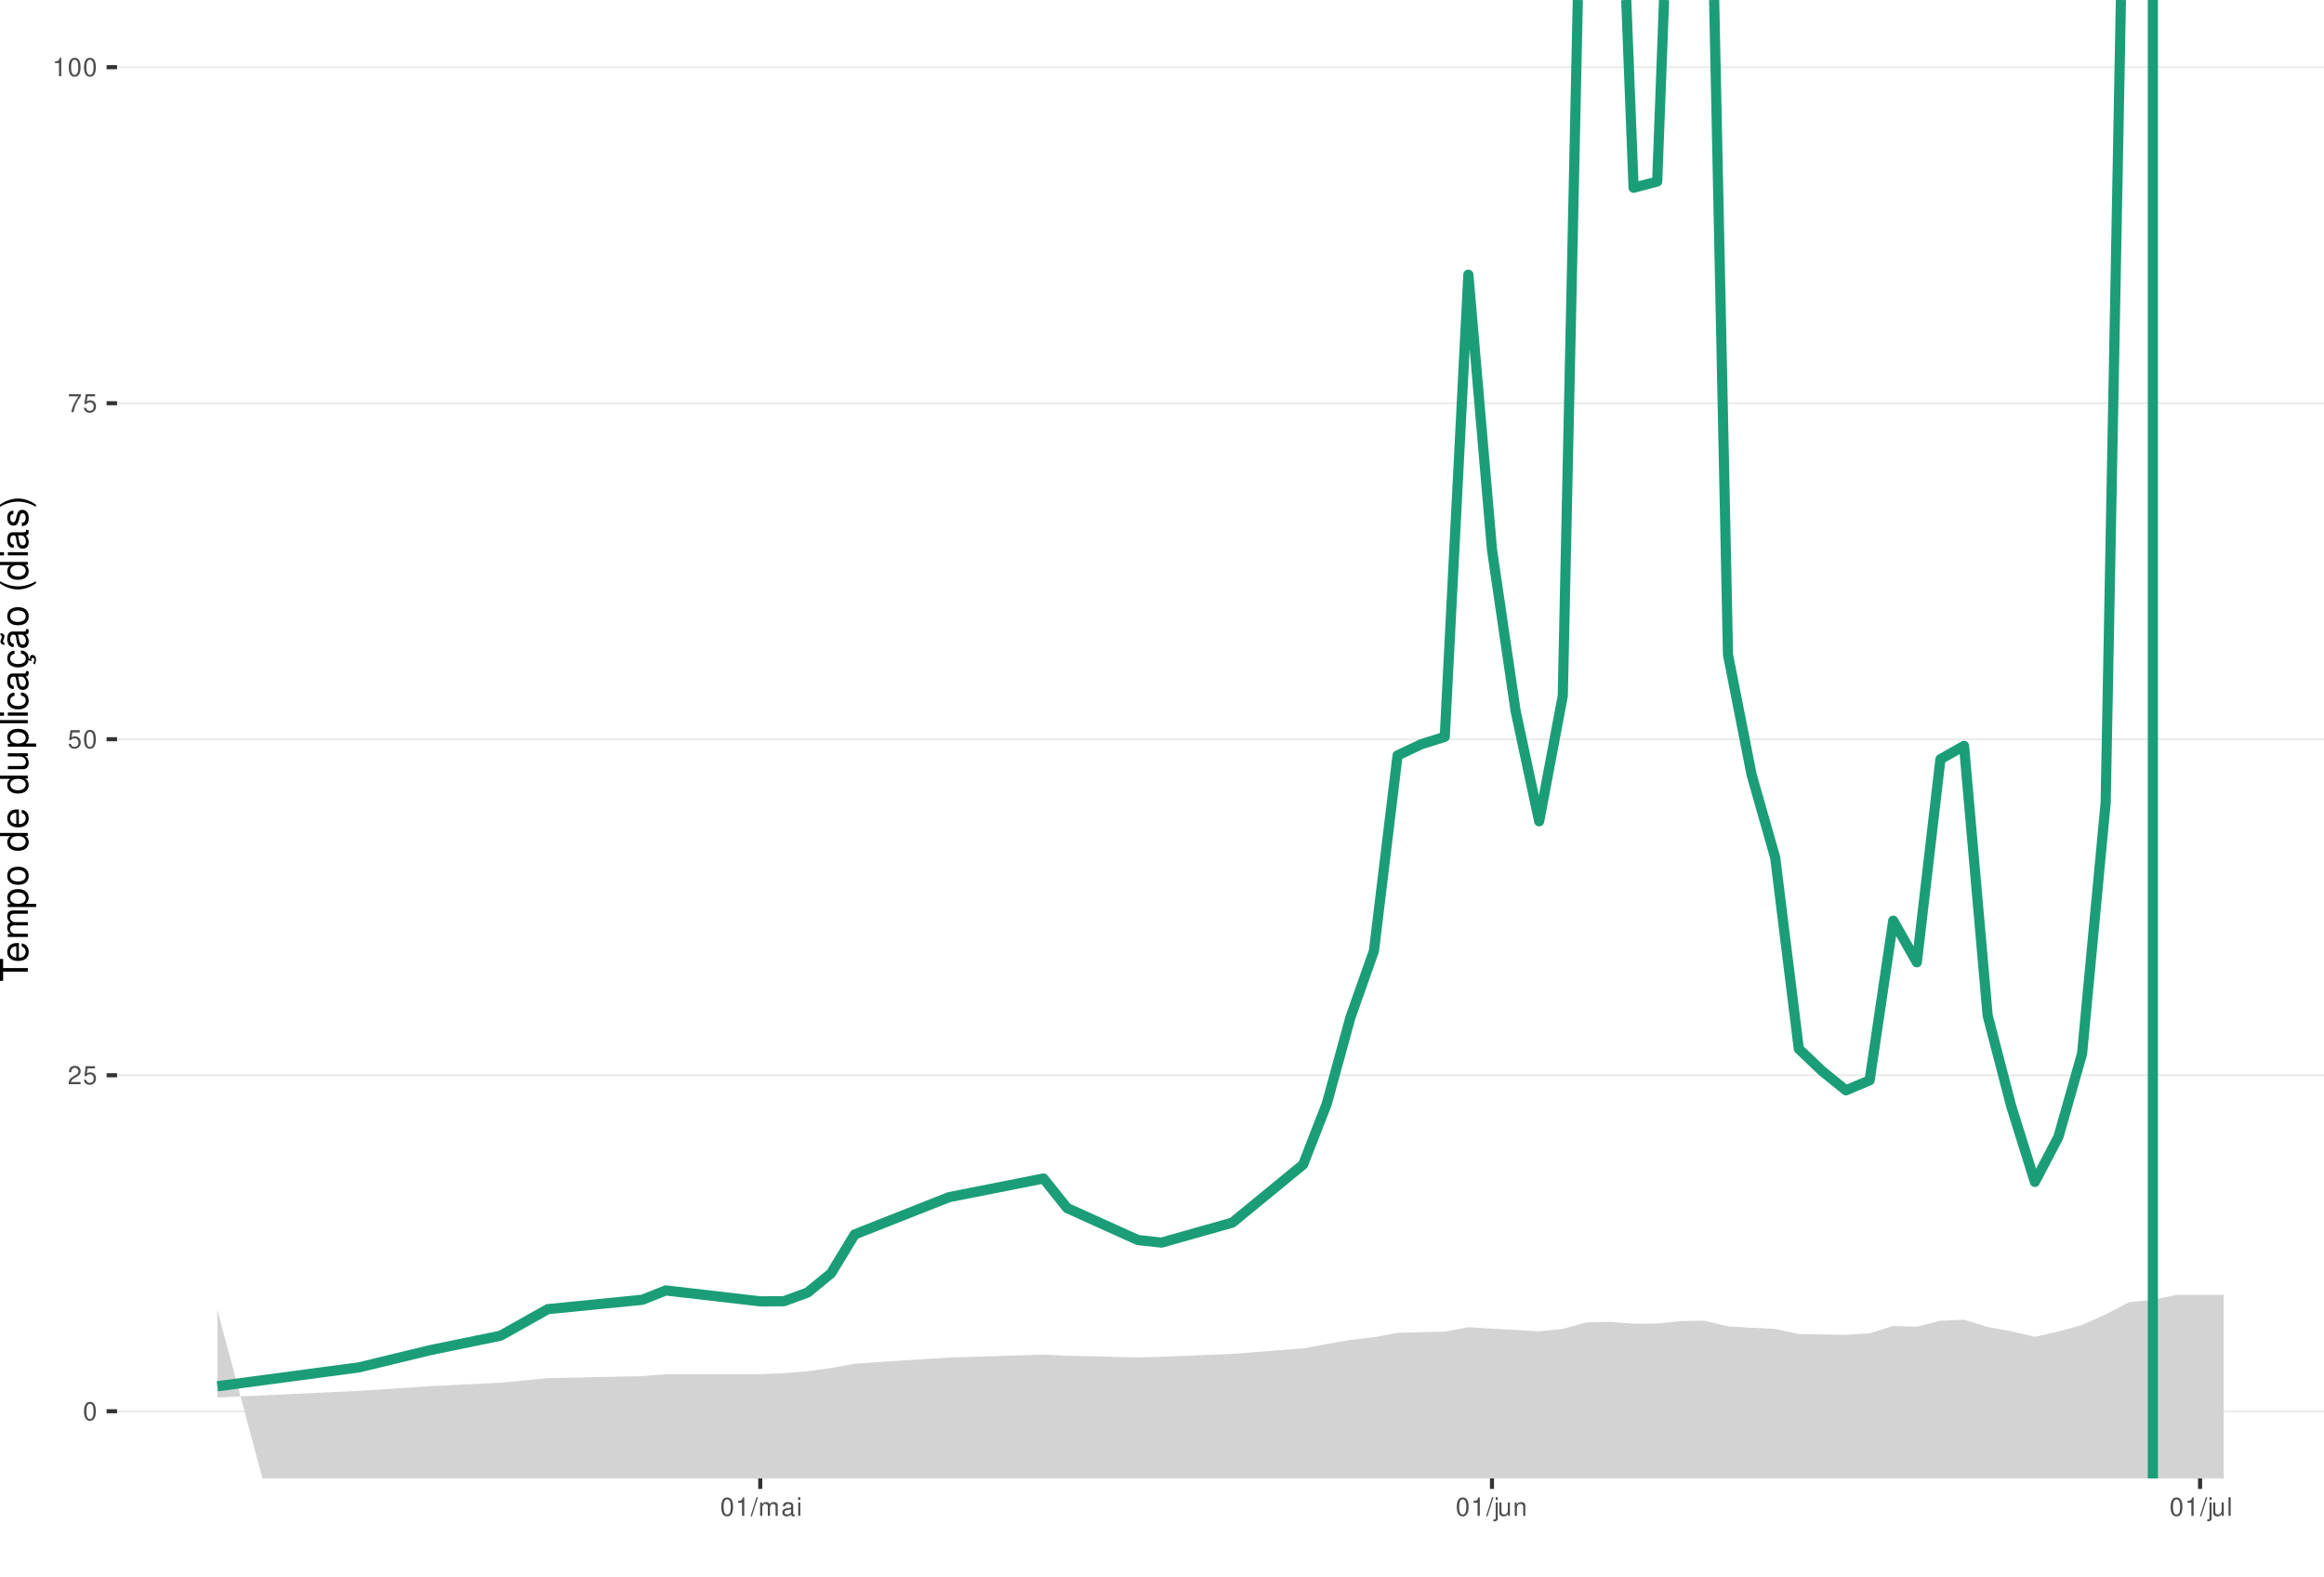
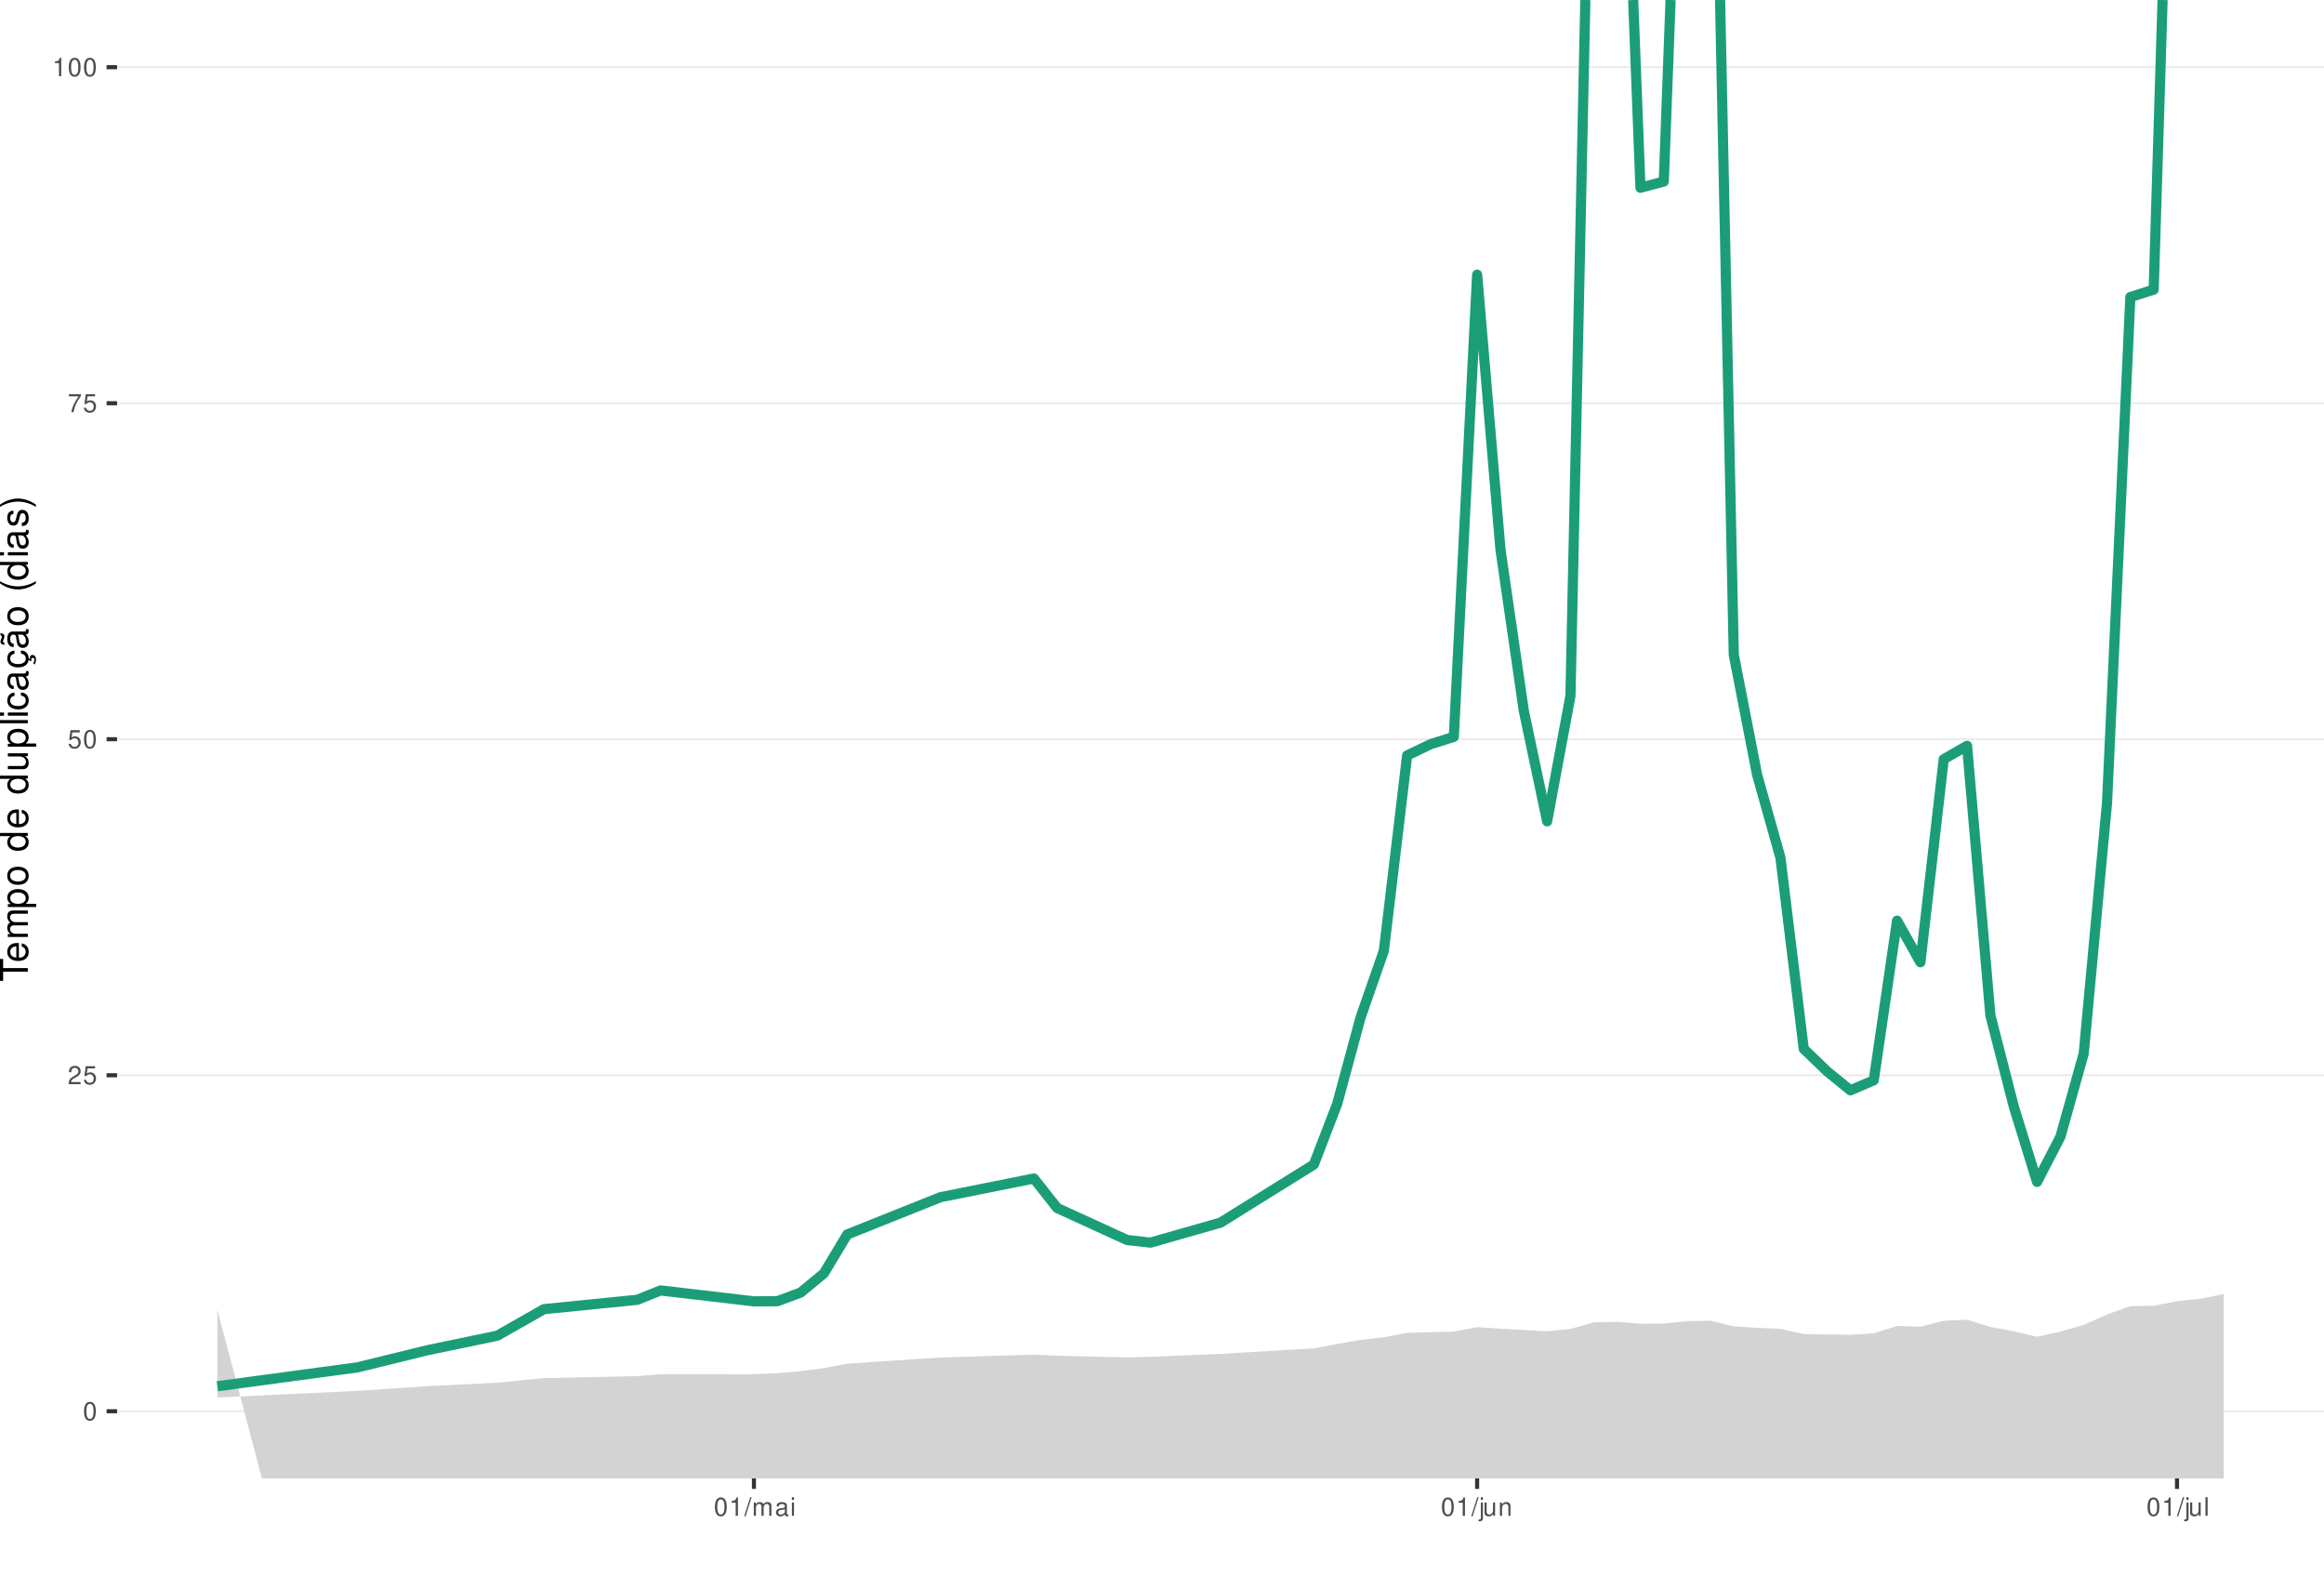
<svg xmlns="http://www.w3.org/2000/svg" xmlns:xlink="http://www.w3.org/1999/xlink" width="609pt" height="413pt" viewBox="0 0 609 413" version="1.1">
  <defs>
    <g>
      <symbol overflow="visible" id="glyph0-0">
        <path style="stroke:none;" d="" />
      </symbol>
      <symbol overflow="visible" id="glyph0-1">
        <path style="stroke:none;" d="M 1.828 -4.812 C 1.391 -4.812 0.984 -4.609 0.75 -4.281 C 0.438 -3.859 0.281 -3.219 0.281 -2.328 C 0.281 -0.703 0.812 0.156 1.828 0.156 C 2.828 0.156 3.375 -0.703 3.375 -2.297 C 3.375 -3.219 3.234 -3.844 2.922 -4.281 C 2.672 -4.625 2.281 -4.812 1.828 -4.812 Z M 1.828 -4.297 C 2.469 -4.297 2.781 -3.641 2.781 -2.344 C 2.781 -0.969 2.469 -0.328 1.812 -0.328 C 1.203 -0.328 0.891 -1 0.891 -2.328 C 0.891 -3.641 1.203 -4.297 1.828 -4.297 Z M 1.828 -4.297 " />
      </symbol>
      <symbol overflow="visible" id="glyph0-2">
        <path style="stroke:none;" d="M 3.375 -0.578 L 0.891 -0.578 C 0.938 -0.984 1.156 -1.234 1.734 -1.578 L 2.406 -1.953 C 3.062 -2.328 3.406 -2.812 3.406 -3.406 C 3.406 -3.812 3.234 -4.188 2.969 -4.438 C 2.688 -4.688 2.344 -4.812 1.891 -4.812 C 1.297 -4.812 0.844 -4.594 0.578 -4.188 C 0.422 -3.938 0.344 -3.641 0.328 -3.141 L 0.922 -3.141 C 0.938 -3.469 0.984 -3.672 1.062 -3.828 C 1.219 -4.125 1.516 -4.297 1.875 -4.297 C 2.406 -4.297 2.797 -3.906 2.797 -3.391 C 2.797 -3.016 2.578 -2.672 2.156 -2.438 L 1.547 -2.078 C 0.562 -1.516 0.281 -1.062 0.219 0 L 3.375 0 Z M 3.375 -0.578 " />
      </symbol>
      <symbol overflow="visible" id="glyph0-3">
        <path style="stroke:none;" d="M 3.172 -4.719 L 0.734 -4.719 L 0.375 -2.156 L 0.922 -2.156 C 1.188 -2.469 1.422 -2.594 1.797 -2.594 C 2.422 -2.594 2.812 -2.156 2.812 -1.453 C 2.812 -0.781 2.422 -0.359 1.781 -0.359 C 1.266 -0.359 0.953 -0.625 0.812 -1.156 L 0.234 -1.156 C 0.312 -0.766 0.375 -0.578 0.516 -0.406 C 0.781 -0.047 1.266 0.156 1.797 0.156 C 2.75 0.156 3.422 -0.547 3.422 -1.531 C 3.422 -2.469 2.797 -3.109 1.891 -3.109 C 1.562 -3.109 1.297 -3.016 1.016 -2.828 L 1.203 -4.141 L 3.172 -4.141 Z M 3.172 -4.719 " />
      </symbol>
      <symbol overflow="visible" id="glyph0-4">
        <path style="stroke:none;" d="M 3.469 -4.719 L 0.312 -4.719 L 0.312 -4.141 L 2.859 -4.141 C 1.734 -2.531 1.266 -1.547 0.922 0 L 1.547 0 C 1.797 -1.516 2.391 -2.812 3.469 -4.234 Z M 3.469 -4.719 " />
      </symbol>
      <symbol overflow="visible" id="glyph0-5">
        <path style="stroke:none;" d="M 1.719 -3.422 L 1.719 0 L 2.312 0 L 2.312 -4.812 L 1.922 -4.812 C 1.719 -4.078 1.578 -3.969 0.672 -3.859 L 0.672 -3.422 Z M 1.719 -3.422 " />
      </symbol>
      <symbol overflow="visible" id="glyph0-6">
        <path style="stroke:none;" d="M 1.531 -4.859 L -0.047 0.141 L 0.312 0.141 L 1.891 -4.859 Z M 1.531 -4.859 " />
      </symbol>
      <symbol overflow="visible" id="glyph0-7">
        <path style="stroke:none;" d="M 0.469 -3.484 L 0.469 0 L 1.031 0 L 1.031 -2.188 C 1.031 -2.703 1.391 -3.109 1.844 -3.109 C 2.25 -3.109 2.484 -2.844 2.484 -2.406 L 2.484 0 L 3.047 0 L 3.047 -2.188 C 3.047 -2.703 3.422 -3.109 3.875 -3.109 C 4.266 -3.109 4.516 -2.844 4.516 -2.406 L 4.516 0 L 5.078 0 L 5.078 -2.609 C 5.078 -3.234 4.719 -3.594 4.062 -3.594 C 3.594 -3.594 3.312 -3.453 2.984 -3.062 C 2.781 -3.422 2.5 -3.594 2.047 -3.594 C 1.578 -3.594 1.266 -3.422 0.984 -3 L 0.984 -3.484 Z M 0.469 -3.484 " />
      </symbol>
      <symbol overflow="visible" id="glyph0-8">
        <path style="stroke:none;" d="M 3.562 -0.328 C 3.5 -0.312 3.469 -0.312 3.438 -0.312 C 3.25 -0.312 3.141 -0.406 3.141 -0.578 L 3.141 -2.641 C 3.141 -3.25 2.688 -3.594 1.828 -3.594 C 1.312 -3.594 0.906 -3.438 0.672 -3.188 C 0.516 -3 0.453 -2.797 0.438 -2.453 L 0.984 -2.453 C 1.031 -2.875 1.297 -3.078 1.812 -3.078 C 2.312 -3.078 2.594 -2.891 2.594 -2.562 L 2.594 -2.406 C 2.578 -2.172 2.469 -2.078 2.016 -2.031 C 1.219 -1.922 1.109 -1.891 0.891 -1.812 C 0.484 -1.641 0.281 -1.328 0.281 -0.875 C 0.281 -0.25 0.719 0.156 1.422 0.156 C 1.859 0.156 2.219 0 2.609 -0.359 C 2.656 0 2.828 0.156 3.188 0.156 C 3.297 0.156 3.375 0.141 3.562 0.094 Z M 2.594 -1.094 C 2.594 -0.906 2.531 -0.797 2.375 -0.641 C 2.141 -0.438 1.875 -0.328 1.547 -0.328 C 1.109 -0.328 0.859 -0.547 0.859 -0.891 C 0.859 -1.266 1.094 -1.438 1.703 -1.531 C 2.297 -1.609 2.406 -1.641 2.594 -1.719 Z M 2.594 -1.094 " />
      </symbol>
      <symbol overflow="visible" id="glyph0-9">
        <path style="stroke:none;" d="M 1 -3.484 L 0.453 -3.484 L 0.453 0 L 1 0 Z M 1 -4.859 L 0.438 -4.859 L 0.438 -4.156 L 1 -4.156 Z M 1 -4.859 " />
      </symbol>
      <symbol overflow="visible" id="glyph0-10">
        <path style="stroke:none;" d="M 0.469 -3.484 L 0.469 0.5 C 0.469 0.859 0.359 0.969 0.016 0.969 C -0.031 0.969 -0.047 0.969 -0.125 0.953 L -0.125 1.438 C -0.047 1.438 -0.016 1.453 0.062 1.453 C 0.688 1.453 1.016 1.203 1.016 0.719 L 1.016 -3.484 Z M 1.016 -4.859 L 0.469 -4.859 L 0.469 -4.156 L 1.016 -4.156 Z M 1.016 -4.859 " />
      </symbol>
      <symbol overflow="visible" id="glyph0-11">
        <path style="stroke:none;" d="M 3.203 0 L 3.203 -3.484 L 2.656 -3.484 L 2.656 -1.516 C 2.656 -0.797 2.281 -0.328 1.703 -0.328 C 1.266 -0.328 0.984 -0.594 0.984 -1.016 L 0.984 -3.484 L 0.438 -3.484 L 0.438 -0.797 C 0.438 -0.219 0.859 0.156 1.547 0.156 C 2.062 0.156 2.391 -0.031 2.703 -0.484 L 2.703 0 Z M 3.203 0 " />
      </symbol>
      <symbol overflow="visible" id="glyph0-12">
        <path style="stroke:none;" d="M 0.469 -3.484 L 0.469 0 L 1.031 0 L 1.031 -1.922 C 1.031 -2.641 1.391 -3.109 1.969 -3.109 C 2.406 -3.109 2.688 -2.828 2.688 -2.422 L 2.688 0 L 3.234 0 L 3.234 -2.641 C 3.234 -3.219 2.812 -3.594 2.141 -3.594 C 1.625 -3.594 1.281 -3.391 0.984 -2.906 L 0.984 -3.484 Z M 0.469 -3.484 " />
      </symbol>
      <symbol overflow="visible" id="glyph0-13">
        <path style="stroke:none;" d="M 1.016 -4.859 L 0.453 -4.859 L 0.453 0 L 1.016 0 Z M 1.016 -4.859 " />
      </symbol>
      <symbol overflow="visible" id="glyph1-0">
        <path style="stroke:none;" d="" />
      </symbol>
      <symbol overflow="visible" id="glyph1-1">
        <path style="stroke:none;" d="M -6.469 -3.547 L -6.469 -5.938 L -7.297 -5.938 L -7.297 -0.203 L -6.469 -0.203 L -6.469 -2.609 L 0 -2.609 L 0 -3.547 Z M -6.469 -3.547 " />
      </symbol>
      <symbol overflow="visible" id="glyph1-2">
        <path style="stroke:none;" d="M -2.344 -5.125 C -3.141 -5.125 -3.625 -5.062 -4.016 -4.922 C -4.875 -4.578 -5.391 -3.781 -5.391 -2.797 C -5.391 -1.344 -4.281 -0.406 -2.547 -0.406 C -0.812 -0.406 0.234 -1.297 0.234 -2.781 C 0.234 -3.984 -0.453 -4.812 -1.594 -5.016 L -1.594 -4.188 C -0.906 -3.953 -0.547 -3.484 -0.547 -2.812 C -0.547 -2.281 -0.781 -1.828 -1.219 -1.547 C -1.516 -1.344 -1.812 -1.281 -2.344 -1.266 Z M -3.016 -1.297 C -3.984 -1.359 -4.625 -1.953 -4.625 -2.797 C -4.625 -3.641 -3.953 -4.234 -3.016 -4.234 Z M -3.016 -1.297 " />
      </symbol>
      <symbol overflow="visible" id="glyph1-3">
        <path style="stroke:none;" d="M -5.234 -0.703 L 0 -0.703 L 0 -1.547 L -3.297 -1.547 C -4.047 -1.547 -4.656 -2.094 -4.656 -2.766 C -4.656 -3.391 -4.281 -3.734 -3.609 -3.734 L 0 -3.734 L 0 -4.578 L -3.297 -4.578 C -4.047 -4.578 -4.656 -5.125 -4.656 -5.812 C -4.656 -6.422 -4.266 -6.781 -3.609 -6.781 L 0 -6.781 L 0 -7.625 L -3.938 -7.625 C -4.875 -7.625 -5.391 -7.078 -5.391 -6.094 C -5.391 -5.406 -5.188 -4.984 -4.594 -4.484 C -5.156 -4.188 -5.391 -3.766 -5.391 -3.078 C -5.391 -2.375 -5.125 -1.906 -4.5 -1.469 L -5.234 -1.469 Z M -5.234 -0.703 " />
      </symbol>
      <symbol overflow="visible" id="glyph1-4">
        <path style="stroke:none;" d="M 2.188 -0.547 L 2.188 -1.375 L -0.547 -1.375 C -0.016 -1.812 0.234 -2.312 0.234 -2.984 C 0.234 -4.344 -0.859 -5.234 -2.531 -5.234 C -4.297 -5.234 -5.391 -4.375 -5.391 -2.984 C -5.391 -2.266 -5.062 -1.703 -4.453 -1.312 L -5.234 -1.312 L -5.234 -0.547 Z M -4.609 -2.844 C -4.609 -3.766 -3.797 -4.359 -2.547 -4.359 C -1.359 -4.359 -0.547 -3.75 -0.547 -2.844 C -0.547 -1.953 -1.344 -1.375 -2.578 -1.375 C -3.812 -1.375 -4.609 -1.953 -4.609 -2.844 Z M -4.609 -2.844 " />
      </symbol>
      <symbol overflow="visible" id="glyph1-5">
        <path style="stroke:none;" d="M -5.391 -2.719 C -5.391 -1.234 -4.344 -0.359 -2.578 -0.359 C -0.812 -0.359 0.234 -1.234 0.234 -2.734 C 0.234 -4.203 -0.812 -5.094 -2.547 -5.094 C -4.359 -5.094 -5.391 -4.234 -5.391 -2.719 Z M -4.625 -2.734 C -4.625 -3.672 -3.844 -4.234 -2.547 -4.234 C -1.312 -4.234 -0.547 -3.656 -0.547 -2.734 C -0.547 -1.797 -1.312 -1.234 -2.578 -1.234 C -3.844 -1.234 -4.625 -1.797 -4.625 -2.734 Z M -4.625 -2.734 " />
      </symbol>
      <symbol overflow="visible" id="glyph1-6">
        <path style="stroke:none;" d="" />
      </symbol>
      <symbol overflow="visible" id="glyph1-7">
        <path style="stroke:none;" d="M -7.297 -4.953 L -7.297 -4.125 L -4.578 -4.125 C -5.109 -3.766 -5.391 -3.203 -5.391 -2.516 C -5.391 -1.156 -4.297 -0.266 -2.625 -0.266 C -0.859 -0.266 0.234 -1.125 0.234 -2.547 C 0.234 -3.266 -0.047 -3.766 -0.688 -4.203 L 0 -4.203 L 0 -4.953 Z M -4.609 -2.656 C -4.609 -3.547 -3.812 -4.125 -2.562 -4.125 C -1.344 -4.125 -0.547 -3.547 -0.547 -2.656 C -0.547 -1.734 -1.359 -1.125 -2.578 -1.125 C -3.797 -1.125 -4.609 -1.734 -4.609 -2.656 Z M -4.609 -2.656 " />
      </symbol>
      <symbol overflow="visible" id="glyph1-8">
        <path style="stroke:none;" d="M 0 -4.812 L -5.234 -4.812 L -5.234 -3.984 L -2.266 -3.984 C -1.203 -3.984 -0.5 -3.438 -0.5 -2.562 C -0.5 -1.906 -0.906 -1.484 -1.531 -1.484 L -5.234 -1.484 L -5.234 -0.656 L -1.203 -0.656 C -0.328 -0.656 0.234 -1.297 0.234 -2.312 C 0.234 -3.094 -0.047 -3.578 -0.734 -4.062 L 0 -4.062 Z M 0 -4.812 " />
      </symbol>
      <symbol overflow="visible" id="glyph1-9">
        <path style="stroke:none;" d="M -7.297 -1.516 L -7.297 -0.688 L 0 -0.688 L 0 -1.516 Z M -7.297 -1.516 " />
      </symbol>
      <symbol overflow="visible" id="glyph1-10">
        <path style="stroke:none;" d="M -5.234 -1.5 L -5.234 -0.672 L 0 -0.672 L 0 -1.5 Z M -7.297 -1.5 L -7.297 -0.656 L -6.234 -0.656 L -6.234 -1.5 Z M -7.297 -1.5 " />
      </symbol>
      <symbol overflow="visible" id="glyph1-11">
        <path style="stroke:none;" d="M -3.484 -4.703 C -3.984 -4.672 -4.312 -4.562 -4.609 -4.359 C -5.094 -4 -5.391 -3.375 -5.391 -2.641 C -5.391 -1.219 -4.266 -0.312 -2.531 -0.312 C -0.844 -0.312 0.234 -1.203 0.234 -2.625 C 0.234 -3.875 -0.516 -4.672 -1.797 -4.766 L -1.797 -3.938 C -0.953 -3.797 -0.547 -3.359 -0.547 -2.656 C -0.547 -1.734 -1.297 -1.188 -2.531 -1.188 C -3.844 -1.188 -4.625 -1.719 -4.625 -2.625 C -4.625 -3.328 -4.203 -3.766 -3.484 -3.875 Z M -3.484 -4.703 " />
      </symbol>
      <symbol overflow="visible" id="glyph1-12">
        <path style="stroke:none;" d="M -0.484 -5.344 C -0.469 -5.266 -0.469 -5.219 -0.469 -5.172 C -0.469 -4.875 -0.625 -4.719 -0.875 -4.719 L -3.953 -4.719 C -4.891 -4.719 -5.391 -4.047 -5.391 -2.75 C -5.391 -1.984 -5.172 -1.375 -4.781 -1.016 C -4.516 -0.766 -4.203 -0.672 -3.688 -0.656 L -3.688 -1.484 C -4.328 -1.562 -4.625 -1.938 -4.625 -2.719 C -4.625 -3.484 -4.344 -3.891 -3.844 -3.891 L -3.625 -3.891 C -3.266 -3.875 -3.125 -3.703 -3.047 -3.016 C -2.891 -1.844 -2.844 -1.656 -2.719 -1.344 C -2.453 -0.734 -2 -0.422 -1.312 -0.422 C -0.375 -0.422 0.234 -1.078 0.234 -2.141 C 0.234 -2.797 0 -3.328 -0.547 -3.922 C 0 -3.984 0.234 -4.234 0.234 -4.781 C 0.234 -4.953 0.203 -5.062 0.141 -5.344 Z M -1.656 -3.891 C -1.375 -3.891 -1.203 -3.812 -0.969 -3.562 C -0.656 -3.219 -0.5 -2.812 -0.5 -2.312 C -0.5 -1.672 -0.812 -1.297 -1.344 -1.297 C -1.891 -1.297 -2.172 -1.656 -2.297 -2.547 C -2.422 -3.438 -2.453 -3.609 -2.594 -3.891 Z M -1.656 -3.891 " />
      </symbol>
      <symbol overflow="visible" id="glyph1-13">
        <path style="stroke:none;" d="M 0.234 -2.641 C 0.234 -3.875 -0.547 -4.703 -1.797 -4.766 L -1.797 -3.938 C -0.953 -3.797 -0.531 -3.359 -0.531 -2.656 C -0.531 -1.734 -1.281 -1.188 -2.516 -1.188 C -3.844 -1.188 -4.625 -1.719 -4.625 -2.625 C -4.625 -3.328 -4.203 -3.766 -3.484 -3.875 L -3.484 -4.703 C -3.984 -4.672 -4.312 -4.562 -4.609 -4.359 C -5.094 -4 -5.391 -3.375 -5.391 -2.641 C -5.391 -1.219 -4.266 -0.312 -2.531 -0.312 C -1.469 -0.312 -0.625 -0.672 -0.156 -1.312 C 0.047 -1.594 0.125 -1.812 0.203 -2.25 L 0.922 -1.938 L 0.984 -2.062 C 0.938 -2.188 0.906 -2.25 0.906 -2.375 C 0.906 -2.656 1.047 -2.828 1.281 -2.828 C 1.547 -2.828 1.734 -2.594 1.734 -2.297 C 1.734 -2.031 1.672 -1.844 1.438 -1.406 L 1.406 -1.312 L 1.812 -1.094 C 2.078 -1.75 2.141 -1.953 2.141 -2.344 C 2.141 -3.109 1.781 -3.578 1.203 -3.578 C 0.781 -3.578 0.547 -3.297 0.547 -2.797 C 0.547 -2.703 0.547 -2.641 0.562 -2.516 Z M 0.234 -2.641 " />
      </symbol>
      <symbol overflow="visible" id="glyph1-14">
        <path style="stroke:none;" d="M -0.484 -5.344 C -0.469 -5.266 -0.469 -5.219 -0.469 -5.172 C -0.469 -4.875 -0.625 -4.719 -0.875 -4.719 L -3.953 -4.719 C -4.891 -4.719 -5.391 -4.047 -5.391 -2.75 C -5.391 -1.984 -5.172 -1.375 -4.781 -1.016 C -4.516 -0.766 -4.203 -0.672 -3.688 -0.656 L -3.688 -1.484 C -4.328 -1.562 -4.625 -1.938 -4.625 -2.719 C -4.625 -3.484 -4.344 -3.891 -3.844 -3.891 L -3.625 -3.891 C -3.266 -3.875 -3.125 -3.703 -3.047 -3.016 C -2.891 -1.844 -2.844 -1.656 -2.719 -1.344 C -2.453 -0.734 -2 -0.422 -1.312 -0.422 C -0.375 -0.422 0.234 -1.078 0.234 -2.141 C 0.234 -2.797 0 -3.328 -0.547 -3.922 C 0 -3.984 0.234 -4.234 0.234 -4.781 C 0.234 -4.953 0.203 -5.062 0.141 -5.344 Z M -1.656 -3.891 C -1.375 -3.891 -1.203 -3.812 -0.969 -3.562 C -0.656 -3.219 -0.5 -2.812 -0.5 -2.312 C -0.5 -1.672 -0.812 -1.297 -1.344 -1.297 C -1.891 -1.297 -2.172 -1.656 -2.297 -2.547 C -2.422 -3.438 -2.453 -3.609 -2.594 -3.891 Z M -7.172 -3.75 C -6.922 -3.672 -6.812 -3.547 -6.812 -3.375 C -6.812 -3.25 -6.875 -2.984 -6.984 -2.734 C -7.156 -2.312 -7.172 -2.25 -7.172 -2.047 C -7.172 -1.594 -6.797 -1.297 -6.141 -1.188 L -6.141 -1.766 C -6.375 -1.812 -6.5 -1.938 -6.5 -2.094 C -6.5 -2.203 -6.469 -2.344 -6.375 -2.578 C -6.156 -3.156 -6.125 -3.234 -6.125 -3.438 C -6.125 -3.922 -6.484 -4.219 -7.172 -4.312 Z M -7.172 -3.75 " />
      </symbol>
      <symbol overflow="visible" id="glyph1-15">
        <path style="stroke:none;" d="M -7.297 -2.359 C -5.984 -1.359 -4.156 -0.734 -2.594 -0.734 C -1.016 -0.734 0.812 -1.359 2.125 -2.359 L 2.125 -2.906 C 0.688 -2.031 -0.984 -1.547 -2.594 -1.547 C -4.188 -1.547 -5.875 -2.031 -7.297 -2.906 Z M -7.297 -2.359 " />
      </symbol>
      <symbol overflow="visible" id="glyph1-16">
        <path style="stroke:none;" d="M -3.781 -4.375 C -4.812 -4.375 -5.391 -3.688 -5.391 -2.484 C -5.391 -1.266 -4.766 -0.469 -3.797 -0.469 C -2.969 -0.469 -2.578 -0.891 -2.281 -2.125 L -2.094 -2.906 C -1.953 -3.484 -1.734 -3.719 -1.375 -3.719 C -0.875 -3.719 -0.547 -3.234 -0.547 -2.5 C -0.547 -2.047 -0.672 -1.672 -0.891 -1.453 C -1.047 -1.328 -1.188 -1.266 -1.562 -1.219 L -1.562 -0.344 C -0.344 -0.375 0.234 -1.062 0.234 -2.438 C 0.234 -3.75 -0.422 -4.594 -1.438 -4.594 C -2.203 -4.594 -2.641 -4.156 -2.891 -3.109 L -3.078 -2.312 C -3.234 -1.625 -3.453 -1.344 -3.828 -1.344 C -4.312 -1.344 -4.625 -1.766 -4.625 -2.453 C -4.625 -3.125 -4.328 -3.484 -3.781 -3.5 Z M -3.781 -4.375 " />
      </symbol>
      <symbol overflow="visible" id="glyph1-17">
        <path style="stroke:none;" d="M 2.125 -0.938 C 0.812 -1.938 -1.016 -2.562 -2.578 -2.562 C -4.156 -2.562 -5.984 -1.938 -7.297 -0.938 L -7.297 -0.375 C -5.859 -1.266 -4.188 -1.75 -2.578 -1.75 C -0.984 -1.75 0.703 -1.266 2.125 -0.375 Z M 2.125 -0.938 " />
      </symbol>
    </g>
    <clipPath id="clip1">
      <path d="M 30.672 0 L 609 0 L 609 387.328 L 30.672 387.328 Z M 30.672 0 " />
    </clipPath>
    <clipPath id="clip2">
      <path d="M 30.672 369 L 609 369 L 609 370 L 30.672 370 Z M 30.672 369 " />
    </clipPath>
    <clipPath id="clip3">
      <path d="M 30.672 281 L 609 281 L 609 282 L 30.672 282 Z M 30.672 281 " />
    </clipPath>
    <clipPath id="clip4">
      <path d="M 30.672 193 L 609 193 L 609 194 L 30.672 194 Z M 30.672 193 " />
    </clipPath>
    <clipPath id="clip5">
      <path d="M 30.672 105 L 609 105 L 609 106 L 30.672 106 Z M 30.672 105 " />
    </clipPath>
    <clipPath id="clip6">
      <path d="M 30.672 17 L 609 17 L 609 18 L 30.672 18 Z M 30.672 17 " />
    </clipPath>
    <clipPath id="clip7">
-       <path d="M 56 339 L 583 339 L 583 387.328 L 56 387.328 Z M 56 339 " />
-     </clipPath>
-     <clipPath id="clip8">
-       <path d="M 562 0 L 566 0 L 566 387.328 L 562 387.328 Z M 562 0 " />
+       <path d="M 56 338 L 583 338 L 583 387.328 L 56 387.328 Z M 56 338 " />
    </clipPath>
  </defs>
  <g id="surface51">
    <rect x="0" y="0" width="609" height="413" style="fill:rgb(100%,100%,100%);fill-opacity:1;stroke:none;" />
    <rect x="0" y="0" width="609" height="413" style="fill:rgb(100%,100%,100%);fill-opacity:1;stroke:none;" />
    <path style="fill:none;stroke-width:1.067;stroke-linecap:round;stroke-linejoin:round;stroke:rgb(100%,100%,100%);stroke-opacity:1;stroke-miterlimit:10;" d="M 0 413 L 609 413 L 609 0 L 0 0 Z M 0 413 " />
    <g clip-path="url(#clip1)" clip-rule="nonzero">
      <path style=" stroke:none;fill-rule:nonzero;fill:rgb(100%,100%,100%);fill-opacity:1;" d="M 30.672 387.328 L 609 387.328 L 609 0 L 30.672 0 Z M 30.672 387.328 " />
    </g>
    <g clip-path="url(#clip2)" clip-rule="nonzero">
      <path style="fill:none;stroke-width:0.533;stroke-linecap:butt;stroke-linejoin:round;stroke:rgb(92.157%,92.157%,92.157%);stroke-opacity:1;stroke-miterlimit:10;" d="M 30.672 369.723 L 609 369.723 " />
    </g>
    <g clip-path="url(#clip3)" clip-rule="nonzero">
      <path style="fill:none;stroke-width:0.533;stroke-linecap:butt;stroke-linejoin:round;stroke:rgb(92.157%,92.157%,92.157%);stroke-opacity:1;stroke-miterlimit:10;" d="M 30.672 281.695 L 609 281.695 " />
    </g>
    <g clip-path="url(#clip4)" clip-rule="nonzero">
      <path style="fill:none;stroke-width:0.533;stroke-linecap:butt;stroke-linejoin:round;stroke:rgb(92.157%,92.157%,92.157%);stroke-opacity:1;stroke-miterlimit:10;" d="M 30.672 193.664 L 609 193.664 " />
    </g>
    <g clip-path="url(#clip5)" clip-rule="nonzero">
      <path style="fill:none;stroke-width:0.533;stroke-linecap:butt;stroke-linejoin:round;stroke:rgb(92.157%,92.157%,92.157%);stroke-opacity:1;stroke-miterlimit:10;" d="M 30.672 105.637 L 609 105.637 " />
    </g>
    <g clip-path="url(#clip6)" clip-rule="nonzero">
      <path style="fill:none;stroke-width:0.533;stroke-linecap:butt;stroke-linejoin:round;stroke:rgb(92.157%,92.157%,92.157%);stroke-opacity:1;stroke-miterlimit:10;" d="M 30.672 17.605 L 609 17.605 " />
    </g>
    <g clip-path="url(#clip7)" clip-rule="nonzero">
-       <path style=" stroke:none;fill-rule:nonzero;fill:rgb(82.745%,82.745%,82.745%);fill-opacity:1;" d="M 56.957 343.141 L 75.637 413 L 111.965 413 L 112.625 410.453 L 131.184 402.078 L 143.555 395.152 L 168.297 395.25 L 174.48 395.414 L 199.223 400.246 L 205.406 402.926 L 211.594 402.793 L 217.777 400.422 L 223.965 396.961 L 230.148 397.258 L 236.332 397.562 L 242.52 397.863 L 248.703 398.168 L 273.445 398.777 L 279.633 402.133 L 298.188 408.078 L 304.371 410.453 L 322.93 408.414 L 341.484 403.527 L 347.668 401.164 L 353.855 399.133 L 360.039 398.371 L 366.227 396.742 L 372.41 396.938 L 378.598 397.062 L 384.781 395.594 L 390.969 396.496 L 397.152 397.508 L 403.336 398.5 L 409.523 397.758 L 415.707 395.566 L 421.895 395.695 L 428.078 396.484 L 434.266 396.547 L 440.449 395.883 L 446.637 396.008 L 452.82 398.434 L 459.004 399.41 L 465.191 400.496 L 471.375 405.062 L 477.562 406.551 L 483.746 408.098 L 489.934 408.422 L 496.117 404.066 L 502.305 405.324 L 508.488 402.574 L 514.672 402.844 L 520.859 408.293 L 525.941 413 L 546.152 413 L 551.785 406.961 L 557.973 402.141 L 564.156 401.48 L 570.34 400.203 L 582.711 400.203 L 582.711 339.242 L 570.34 339.242 L 564.156 340.516 L 557.973 341.141 L 551.785 344.363 L 545.602 347.102 L 539.414 348.859 L 533.23 350.211 L 527.043 348.754 L 520.859 347.637 L 514.672 345.742 L 508.488 346.02 L 502.305 347.574 L 496.117 347.367 L 489.934 349.309 L 483.746 349.695 L 477.562 349.602 L 471.375 349.5 L 465.191 348.145 L 459.004 347.855 L 452.82 347.484 L 446.637 345.992 L 440.449 346.117 L 434.266 346.742 L 428.078 346.805 L 421.895 346.305 L 415.707 346.43 L 409.523 348.164 L 403.336 348.777 L 397.152 348.418 L 390.969 348.102 L 384.781 347.695 L 378.598 348.867 L 372.41 348.996 L 366.227 349.191 L 360.039 350.332 L 353.855 351.031 L 347.668 352.109 L 341.484 353.246 L 322.93 354.695 L 304.371 355.453 L 298.188 355.625 L 279.633 355.16 L 273.445 354.895 L 261.074 355.27 L 248.703 355.652 L 242.52 356.043 L 236.332 356.441 L 230.148 356.848 L 223.965 357.266 L 217.777 358.418 L 211.594 359.223 L 205.406 359.75 L 199.223 360.02 L 174.48 360.008 L 168.297 360.516 L 143.555 361.043 L 131.184 362.242 L 112.625 363.148 L 94.07 364.379 L 56.957 366.125 Z M 56.957 343.141 " />
-     </g>
-     <path style="fill:none;stroke-width:2.667;stroke-linecap:butt;stroke-linejoin:round;stroke:rgb(10.588%,61.961%,46.667%);stroke-opacity:1;stroke-miterlimit:10;" d="M 56.957 363.172 L 94.07 358.23 L 112.625 353.738 L 131.184 349.922 L 143.555 342.973 L 168.297 340.523 L 174.48 338.074 L 199.223 340.93 L 205.406 340.898 L 211.594 338.641 L 217.777 333.59 L 223.965 323.406 L 230.148 320.961 L 236.332 318.52 L 242.52 316.074 L 248.703 313.633 L 261.074 311.191 L 273.445 308.746 L 279.633 316.484 L 298.188 324.871 L 304.371 325.543 L 322.93 320.309 L 341.484 305.086 L 347.668 289.211 L 353.855 266.629 L 360.039 249.105 L 366.227 197.914 L 372.41 194.984 L 378.598 193.031 L 384.781 71.969 L 390.969 143.969 L 397.152 186.195 L 403.336 215.164 L 409.523 182.293 L 413.465 0 " />
-     <path style="fill:none;stroke-width:2.667;stroke-linecap:butt;stroke-linejoin:round;stroke:rgb(10.588%,61.961%,46.667%);stroke-opacity:1;stroke-miterlimit:10;" d="M 426.152 0 L 428.078 49.188 L 434.266 47.559 L 436.062 0 " />
-     <path style="fill:none;stroke-width:2.667;stroke-linecap:butt;stroke-linejoin:round;stroke:rgb(10.588%,61.961%,46.667%);stroke-opacity:1;stroke-miterlimit:10;" d="M 449.191 0 L 452.82 171.551 L 459.004 202.957 L 465.191 224.695 L 471.375 274.785 L 477.562 280.668 L 483.746 285.645 L 489.934 283.016 L 496.117 241.199 L 502.305 252.105 L 508.488 198.891 L 514.672 195.402 L 520.859 266.02 L 527.043 289.824 L 533.23 309.637 L 539.414 297.824 L 545.602 276.027 L 551.785 210.281 L 555.781 0 " />
-     <g clip-path="url(#clip8)" clip-rule="nonzero">
-       <path style="fill:none;stroke-width:2.667;stroke-linecap:butt;stroke-linejoin:round;stroke:rgb(10.588%,61.961%,46.667%);stroke-opacity:1;stroke-miterlimit:10;" d="M 564.156 0 L 564.156 413 " />
-     </g>
+       <path style=" stroke:none;fill-rule:nonzero;fill:rgb(82.745%,82.745%,82.745%);fill-opacity:1;" d="M 56.957 343.141 L 75.418 413 L 111.328 413 L 111.98 410.453 L 130.32 402.078 L 142.547 395.152 L 167 395.25 L 173.113 395.414 L 197.566 400.246 L 203.68 402.926 L 209.793 402.793 L 215.906 400.422 L 222.02 396.961 L 228.133 397.258 L 234.246 397.562 L 240.359 397.863 L 246.477 398.168 L 270.93 398.777 L 277.043 402.133 L 295.383 408.078 L 301.496 410.453 L 319.836 408.414 L 344.289 403.527 L 350.402 401.164 L 356.516 399.133 L 362.629 398.371 L 368.742 396.742 L 374.855 396.938 L 380.969 397.062 L 387.082 395.594 L 393.195 396.496 L 399.309 397.508 L 405.422 398.5 L 411.535 397.758 L 417.648 395.566 L 423.762 395.695 L 429.879 396.484 L 435.992 396.547 L 442.105 395.883 L 448.219 396.008 L 454.332 398.434 L 460.445 399.41 L 466.559 400.496 L 472.672 405.062 L 478.785 406.551 L 484.898 408.098 L 491.012 408.422 L 497.125 404.066 L 503.238 405.324 L 509.352 402.574 L 515.465 402.844 L 521.578 408.293 L 526.602 413 L 546.578 413 L 552.145 406.961 L 558.258 403.703 L 564.371 403.805 L 570.484 402.391 L 576.598 401.734 L 582.711 400.457 L 582.711 338.988 L 576.598 340.262 L 570.484 340.887 L 564.371 342.074 L 558.258 342.172 L 552.145 344.363 L 546.031 347.102 L 539.918 348.859 L 533.805 350.211 L 527.691 348.754 L 521.578 347.637 L 515.465 345.742 L 509.352 346.02 L 503.238 347.574 L 497.125 347.367 L 491.012 349.309 L 484.898 349.695 L 478.785 349.602 L 472.672 349.5 L 466.559 348.145 L 460.445 347.855 L 454.332 347.484 L 448.219 345.992 L 442.105 346.117 L 435.992 346.742 L 429.879 346.805 L 423.762 346.305 L 417.648 346.43 L 411.535 348.164 L 405.422 348.777 L 399.309 348.418 L 393.195 348.102 L 387.082 347.695 L 380.969 348.867 L 374.855 348.996 L 368.742 349.191 L 362.629 350.332 L 356.516 351.031 L 350.402 352.109 L 344.289 353.246 L 319.836 354.695 L 301.496 355.453 L 295.383 355.625 L 277.043 355.16 L 270.93 354.895 L 258.703 355.27 L 246.477 355.652 L 240.359 356.043 L 234.246 356.441 L 228.133 356.848 L 222.02 357.266 L 215.906 358.418 L 209.793 359.223 L 203.68 359.75 L 197.566 360.02 L 173.113 360.008 L 167 360.516 L 142.547 361.043 L 130.32 362.242 L 111.98 363.148 L 93.641 364.379 L 56.957 366.125 Z M 56.957 343.141 " />
+     </g>
+     <path style="fill:none;stroke-width:2.667;stroke-linecap:butt;stroke-linejoin:round;stroke:rgb(10.588%,61.961%,46.667%);stroke-opacity:1;stroke-miterlimit:10;" d="M 56.957 363.172 L 93.641 358.23 L 111.98 353.738 L 130.32 349.922 L 142.547 342.973 L 167 340.523 L 173.113 338.074 L 197.566 340.93 L 203.68 340.898 L 209.793 338.641 L 215.906 333.59 L 222.02 323.406 L 228.133 320.961 L 234.246 318.52 L 240.359 316.074 L 246.477 313.633 L 258.703 311.191 L 270.93 308.746 L 277.043 316.484 L 295.383 324.871 L 301.496 325.543 L 319.836 320.309 L 344.289 305.086 L 350.402 289.211 L 356.516 266.629 L 362.629 249.105 L 368.742 197.914 L 374.855 194.984 L 380.969 193.031 L 387.082 71.969 L 393.195 143.969 L 399.309 186.195 L 405.422 215.164 L 411.535 182.293 L 415.434 0 " />
+     <path style="fill:none;stroke-width:2.667;stroke-linecap:butt;stroke-linejoin:round;stroke:rgb(10.588%,61.961%,46.667%);stroke-opacity:1;stroke-miterlimit:10;" d="M 427.973 0 L 429.879 49.188 L 435.992 47.559 L 437.77 0 " />
+     <path style="fill:none;stroke-width:2.667;stroke-linecap:butt;stroke-linejoin:round;stroke:rgb(10.588%,61.961%,46.667%);stroke-opacity:1;stroke-miterlimit:10;" d="M 450.742 0 L 454.332 171.551 L 460.445 202.957 L 466.559 224.695 L 472.672 274.785 L 478.785 280.668 L 484.898 285.645 L 491.012 283.016 L 497.125 241.199 L 503.238 252.105 L 509.352 198.891 L 515.465 195.402 L 521.578 266.02 L 527.691 289.824 L 533.805 309.637 L 539.918 297.824 L 546.031 276.027 L 552.145 210.281 L 558.258 77.824 L 564.371 75.871 L 566.699 0 " />
+     <path style="fill:none;stroke-width:2.667;stroke-linecap:butt;stroke-linejoin:round;stroke:rgb(10.588%,61.961%,46.667%);stroke-opacity:1;stroke-miterlimit:10;" d="M 582.711 0 L 582.711 0 " />
    <g style="fill:rgb(30.196%,30.196%,30.196%);fill-opacity:1;">
      <use xlink:href="#glyph0-1" x="21.738" y="372.07" />
    </g>
    <g style="fill:rgb(30.196%,30.196%,30.196%);fill-opacity:1;">
      <use xlink:href="#glyph0-2" x="17.738" y="284.043" />
      <use xlink:href="#glyph0-3" x="21.738" y="284.043" />
    </g>
    <g style="fill:rgb(30.196%,30.196%,30.196%);fill-opacity:1;">
      <use xlink:href="#glyph0-3" x="17.738" y="196.012" />
      <use xlink:href="#glyph0-1" x="21.738" y="196.012" />
    </g>
    <g style="fill:rgb(30.196%,30.196%,30.196%);fill-opacity:1;">
      <use xlink:href="#glyph0-4" x="17.738" y="107.984" />
      <use xlink:href="#glyph0-3" x="21.738" y="107.984" />
    </g>
    <g style="fill:rgb(30.196%,30.196%,30.196%);fill-opacity:1;">
      <use xlink:href="#glyph0-5" x="13.738" y="19.953" />
      <use xlink:href="#glyph0-1" x="17.738" y="19.953" />
      <use xlink:href="#glyph0-1" x="21.738" y="19.953" />
    </g>
    <path style="fill:none;stroke-width:1.067;stroke-linecap:butt;stroke-linejoin:round;stroke:rgb(20%,20%,20%);stroke-opacity:1;stroke-miterlimit:10;" d="M 27.93 369.723 L 30.672 369.723 " />
    <path style="fill:none;stroke-width:1.067;stroke-linecap:butt;stroke-linejoin:round;stroke:rgb(20%,20%,20%);stroke-opacity:1;stroke-miterlimit:10;" d="M 27.93 281.695 L 30.672 281.695 " />
    <path style="fill:none;stroke-width:1.067;stroke-linecap:butt;stroke-linejoin:round;stroke:rgb(20%,20%,20%);stroke-opacity:1;stroke-miterlimit:10;" d="M 27.93 193.664 L 30.672 193.664 " />
    <path style="fill:none;stroke-width:1.067;stroke-linecap:butt;stroke-linejoin:round;stroke:rgb(20%,20%,20%);stroke-opacity:1;stroke-miterlimit:10;" d="M 27.93 105.637 L 30.672 105.637 " />
    <path style="fill:none;stroke-width:1.067;stroke-linecap:butt;stroke-linejoin:round;stroke:rgb(20%,20%,20%);stroke-opacity:1;stroke-miterlimit:10;" d="M 27.93 17.605 L 30.672 17.605 " />
-     <path style="fill:none;stroke-width:1.067;stroke-linecap:butt;stroke-linejoin:round;stroke:rgb(20%,20%,20%);stroke-opacity:1;stroke-miterlimit:10;" d="M 199.223 390.07 L 199.223 387.328 " />
-     <path style="fill:none;stroke-width:1.067;stroke-linecap:butt;stroke-linejoin:round;stroke:rgb(20%,20%,20%);stroke-opacity:1;stroke-miterlimit:10;" d="M 390.969 390.07 L 390.969 387.328 " />
-     <path style="fill:none;stroke-width:1.067;stroke-linecap:butt;stroke-linejoin:round;stroke:rgb(20%,20%,20%);stroke-opacity:1;stroke-miterlimit:10;" d="M 576.527 390.07 L 576.527 387.328 " />
-     <g style="fill:rgb(30.196%,30.196%,30.196%);fill-opacity:1;">
-       <use xlink:href="#glyph0-1" x="188.723" y="397.109" />
-       <use xlink:href="#glyph0-5" x="192.723" y="397.109" />
-       <use xlink:href="#glyph0-6" x="196.723" y="397.109" />
-       <use xlink:href="#glyph0-7" x="198.723" y="397.109" />
-       <use xlink:href="#glyph0-8" x="204.723" y="397.109" />
-       <use xlink:href="#glyph0-9" x="208.723" y="397.109" />
-     </g>
-     <g style="fill:rgb(30.196%,30.196%,30.196%);fill-opacity:1;">
-       <use xlink:href="#glyph0-1" x="381.469" y="397.109" />
-       <use xlink:href="#glyph0-5" x="385.469" y="397.109" />
-       <use xlink:href="#glyph0-6" x="389.469" y="397.109" />
-       <use xlink:href="#glyph0-10" x="391.469" y="397.109" />
-       <use xlink:href="#glyph0-11" x="392.469" y="397.109" />
-       <use xlink:href="#glyph0-12" x="396.469" y="397.109" />
-     </g>
-     <g style="fill:rgb(30.196%,30.196%,30.196%);fill-opacity:1;">
-       <use xlink:href="#glyph0-1" x="568.527" y="397.109" />
-       <use xlink:href="#glyph0-5" x="572.527" y="397.109" />
-       <use xlink:href="#glyph0-6" x="576.527" y="397.109" />
-       <use xlink:href="#glyph0-10" x="578.527" y="397.109" />
-       <use xlink:href="#glyph0-11" x="579.527" y="397.109" />
-       <use xlink:href="#glyph0-13" x="583.527" y="397.109" />
+     <path style="fill:none;stroke-width:1.067;stroke-linecap:butt;stroke-linejoin:round;stroke:rgb(20%,20%,20%);stroke-opacity:1;stroke-miterlimit:10;" d="M 197.566 390.07 L 197.566 387.328 " />
+     <path style="fill:none;stroke-width:1.067;stroke-linecap:butt;stroke-linejoin:round;stroke:rgb(20%,20%,20%);stroke-opacity:1;stroke-miterlimit:10;" d="M 387.082 390.07 L 387.082 387.328 " />
+     <path style="fill:none;stroke-width:1.067;stroke-linecap:butt;stroke-linejoin:round;stroke:rgb(20%,20%,20%);stroke-opacity:1;stroke-miterlimit:10;" d="M 570.484 390.07 L 570.484 387.328 " />
+     <g style="fill:rgb(30.196%,30.196%,30.196%);fill-opacity:1;">
+       <use xlink:href="#glyph0-1" x="187.066" y="397.109" />
+       <use xlink:href="#glyph0-5" x="191.066" y="397.109" />
+       <use xlink:href="#glyph0-6" x="195.066" y="397.109" />
+       <use xlink:href="#glyph0-7" x="197.066" y="397.109" />
+       <use xlink:href="#glyph0-8" x="203.066" y="397.109" />
+       <use xlink:href="#glyph0-9" x="207.066" y="397.109" />
+     </g>
+     <g style="fill:rgb(30.196%,30.196%,30.196%);fill-opacity:1;">
+       <use xlink:href="#glyph0-1" x="377.582" y="397.109" />
+       <use xlink:href="#glyph0-5" x="381.582" y="397.109" />
+       <use xlink:href="#glyph0-6" x="385.582" y="397.109" />
+       <use xlink:href="#glyph0-10" x="387.582" y="397.109" />
+       <use xlink:href="#glyph0-11" x="388.582" y="397.109" />
+       <use xlink:href="#glyph0-12" x="392.582" y="397.109" />
+     </g>
+     <g style="fill:rgb(30.196%,30.196%,30.196%);fill-opacity:1;">
+       <use xlink:href="#glyph0-1" x="562.484" y="397.109" />
+       <use xlink:href="#glyph0-5" x="566.484" y="397.109" />
+       <use xlink:href="#glyph0-6" x="570.484" y="397.109" />
+       <use xlink:href="#glyph0-10" x="572.484" y="397.109" />
+       <use xlink:href="#glyph0-11" x="573.484" y="397.109" />
+       <use xlink:href="#glyph0-13" x="577.484" y="397.109" />
    </g>
    <g style="fill:rgb(0%,0%,0%);fill-opacity:1;">
      <use xlink:href="#glyph1-1" x="7.29" y="257.164" />
      <use xlink:href="#glyph1-2" x="7.29" y="252.164" />
      <use xlink:href="#glyph1-3" x="7.29" y="246.164" />
      <use xlink:href="#glyph1-4" x="7.29" y="238.164" />
      <use xlink:href="#glyph1-5" x="7.29" y="232.164" />
      <use xlink:href="#glyph1-6" x="7.29" y="226.164" />
      <use xlink:href="#glyph1-7" x="7.29" y="223.164" />
      <use xlink:href="#glyph1-2" x="7.29" y="217.164" />
      <use xlink:href="#glyph1-6" x="7.29" y="211.164" />
      <use xlink:href="#glyph1-7" x="7.29" y="208.164" />
      <use xlink:href="#glyph1-8" x="7.29" y="202.164" />
      <use xlink:href="#glyph1-4" x="7.29" y="196.164" />
      <use xlink:href="#glyph1-9" x="7.29" y="190.164" />
      <use xlink:href="#glyph1-10" x="7.29" y="188.164" />
      <use xlink:href="#glyph1-11" x="7.29" y="186.164" />
      <use xlink:href="#glyph1-12" x="7.29" y="181.164" />
      <use xlink:href="#glyph1-13" x="7.29" y="175.164" />
      <use xlink:href="#glyph1-14" x="7.29" y="170.164" />
      <use xlink:href="#glyph1-5" x="7.29" y="164.164" />
      <use xlink:href="#glyph1-6" x="7.29" y="158.164" />
      <use xlink:href="#glyph1-15" x="7.29" y="155.164" />
      <use xlink:href="#glyph1-7" x="7.29" y="152.164" />
      <use xlink:href="#glyph1-10" x="7.29" y="146.164" />
      <use xlink:href="#glyph1-12" x="7.29" y="144.164" />
      <use xlink:href="#glyph1-16" x="7.29" y="138.164" />
      <use xlink:href="#glyph1-17" x="7.29" y="133.164" />
    </g>
  </g>
</svg>
